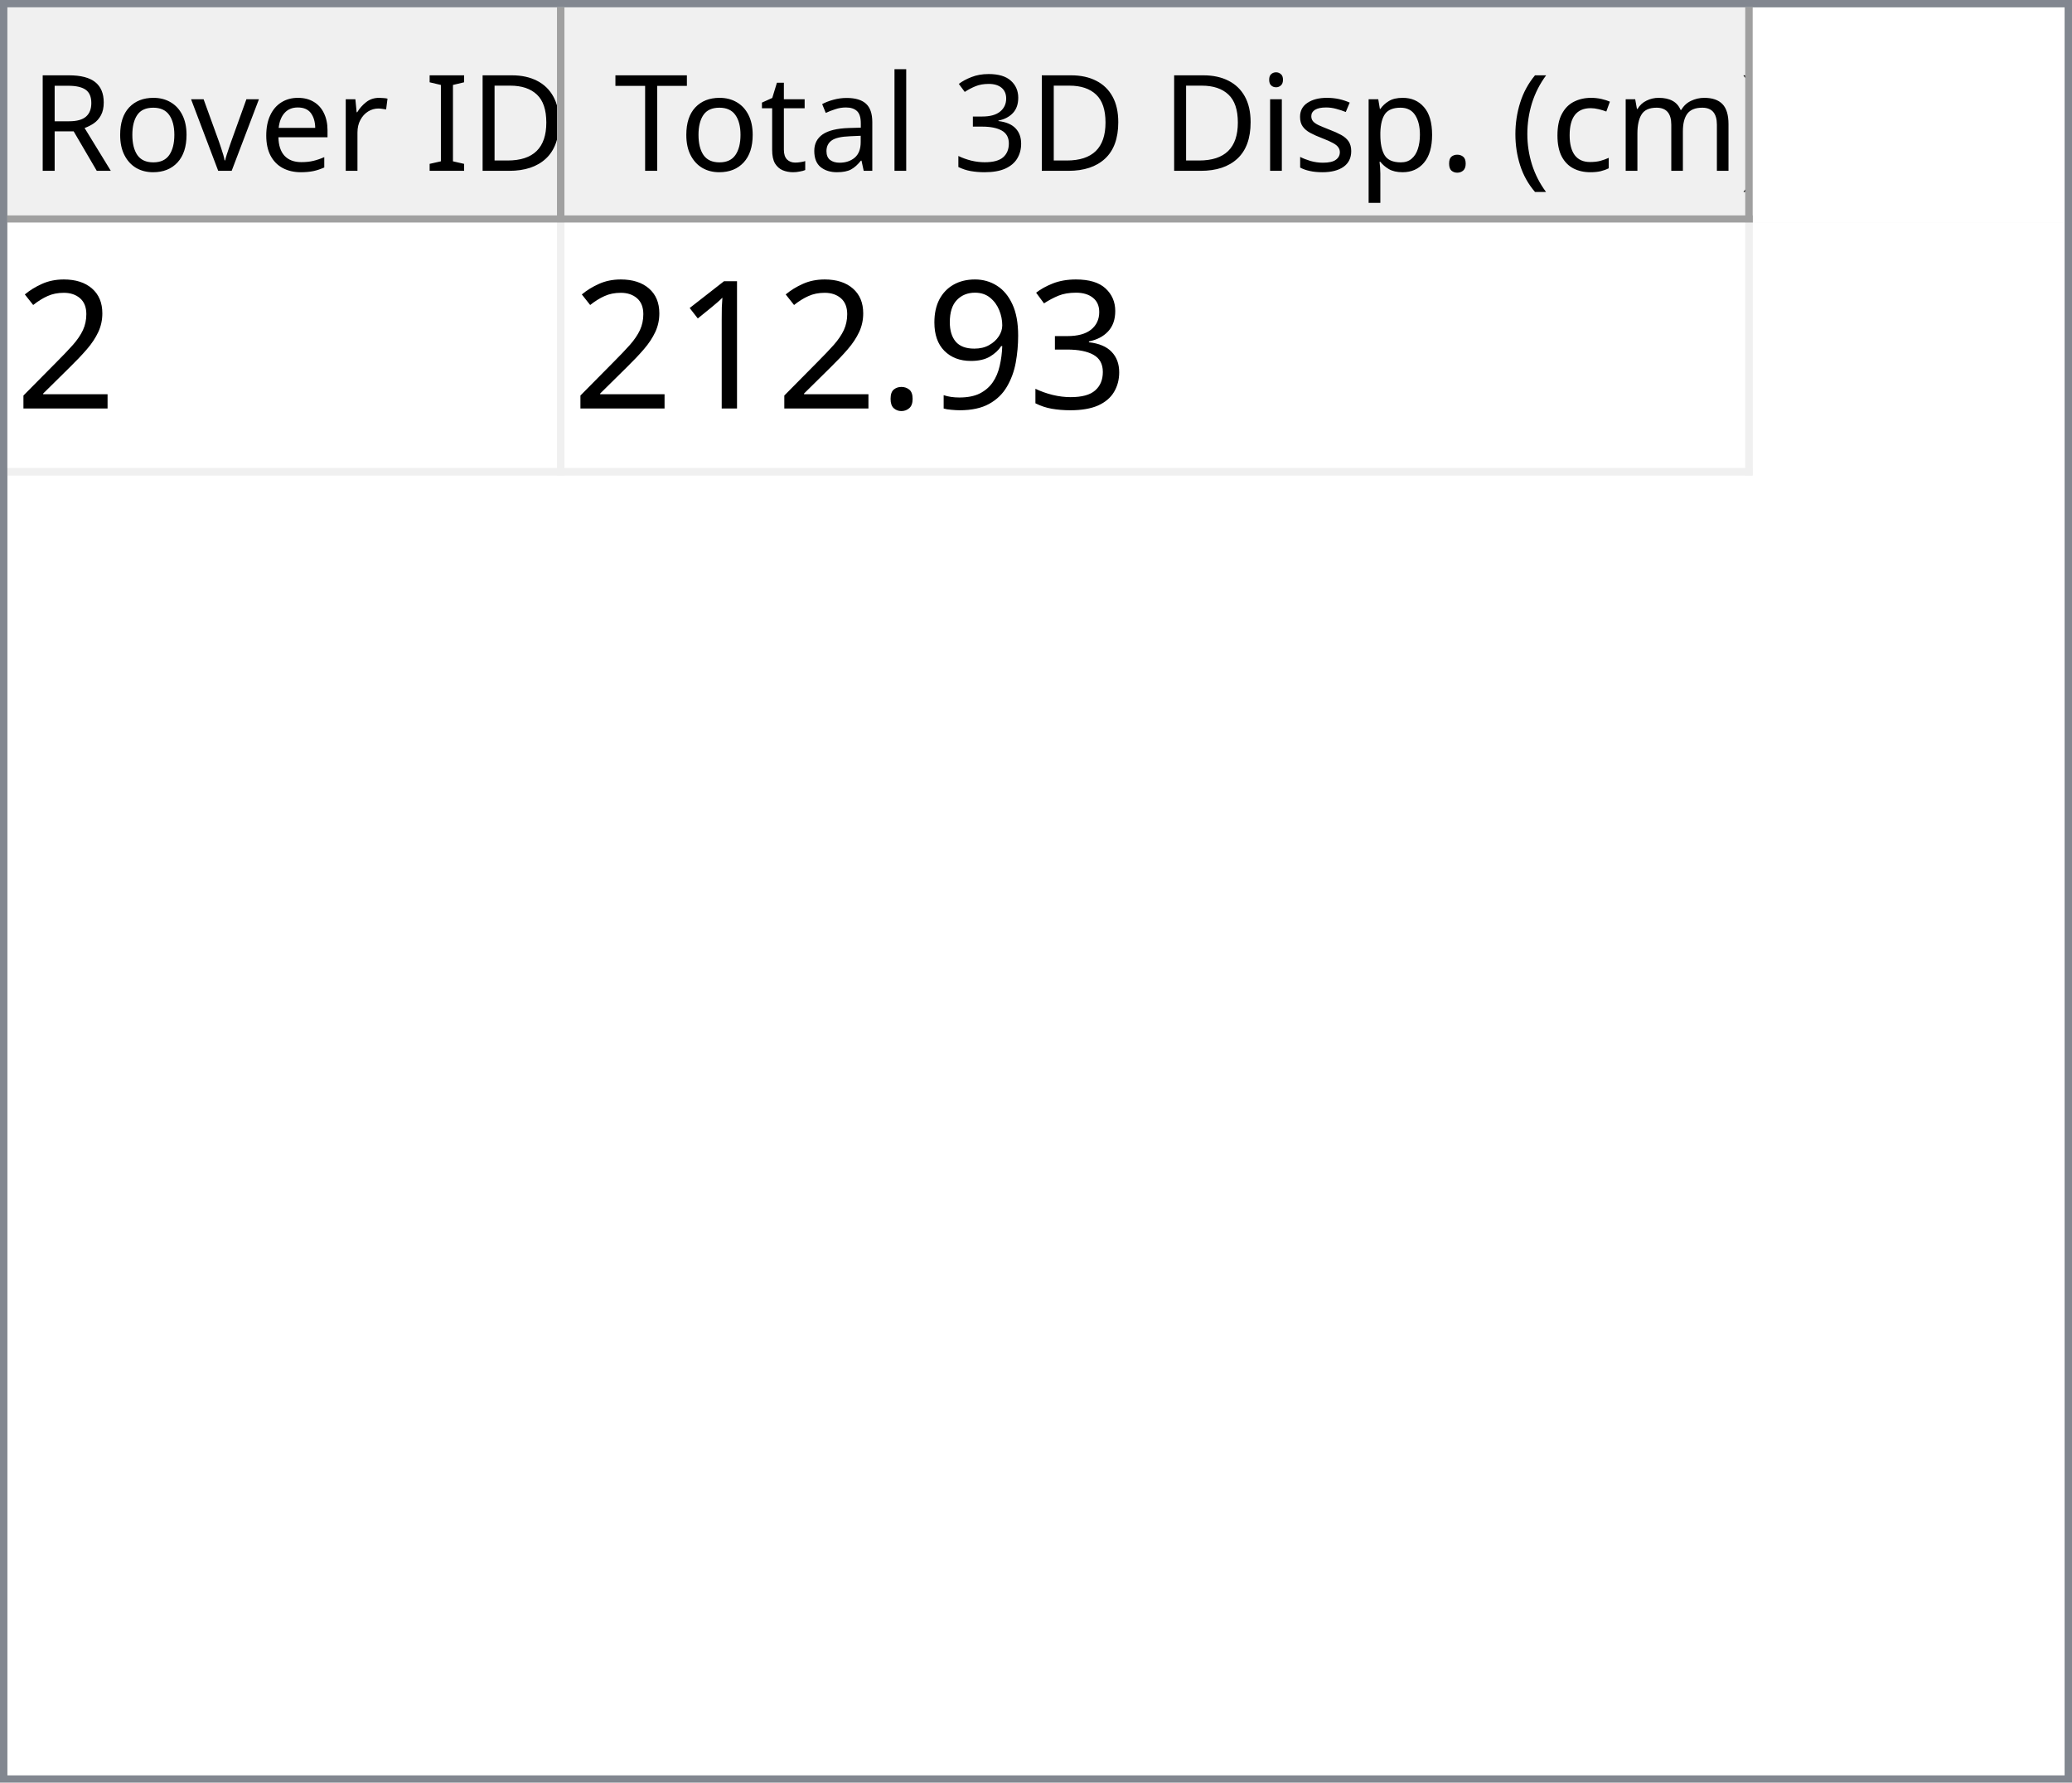
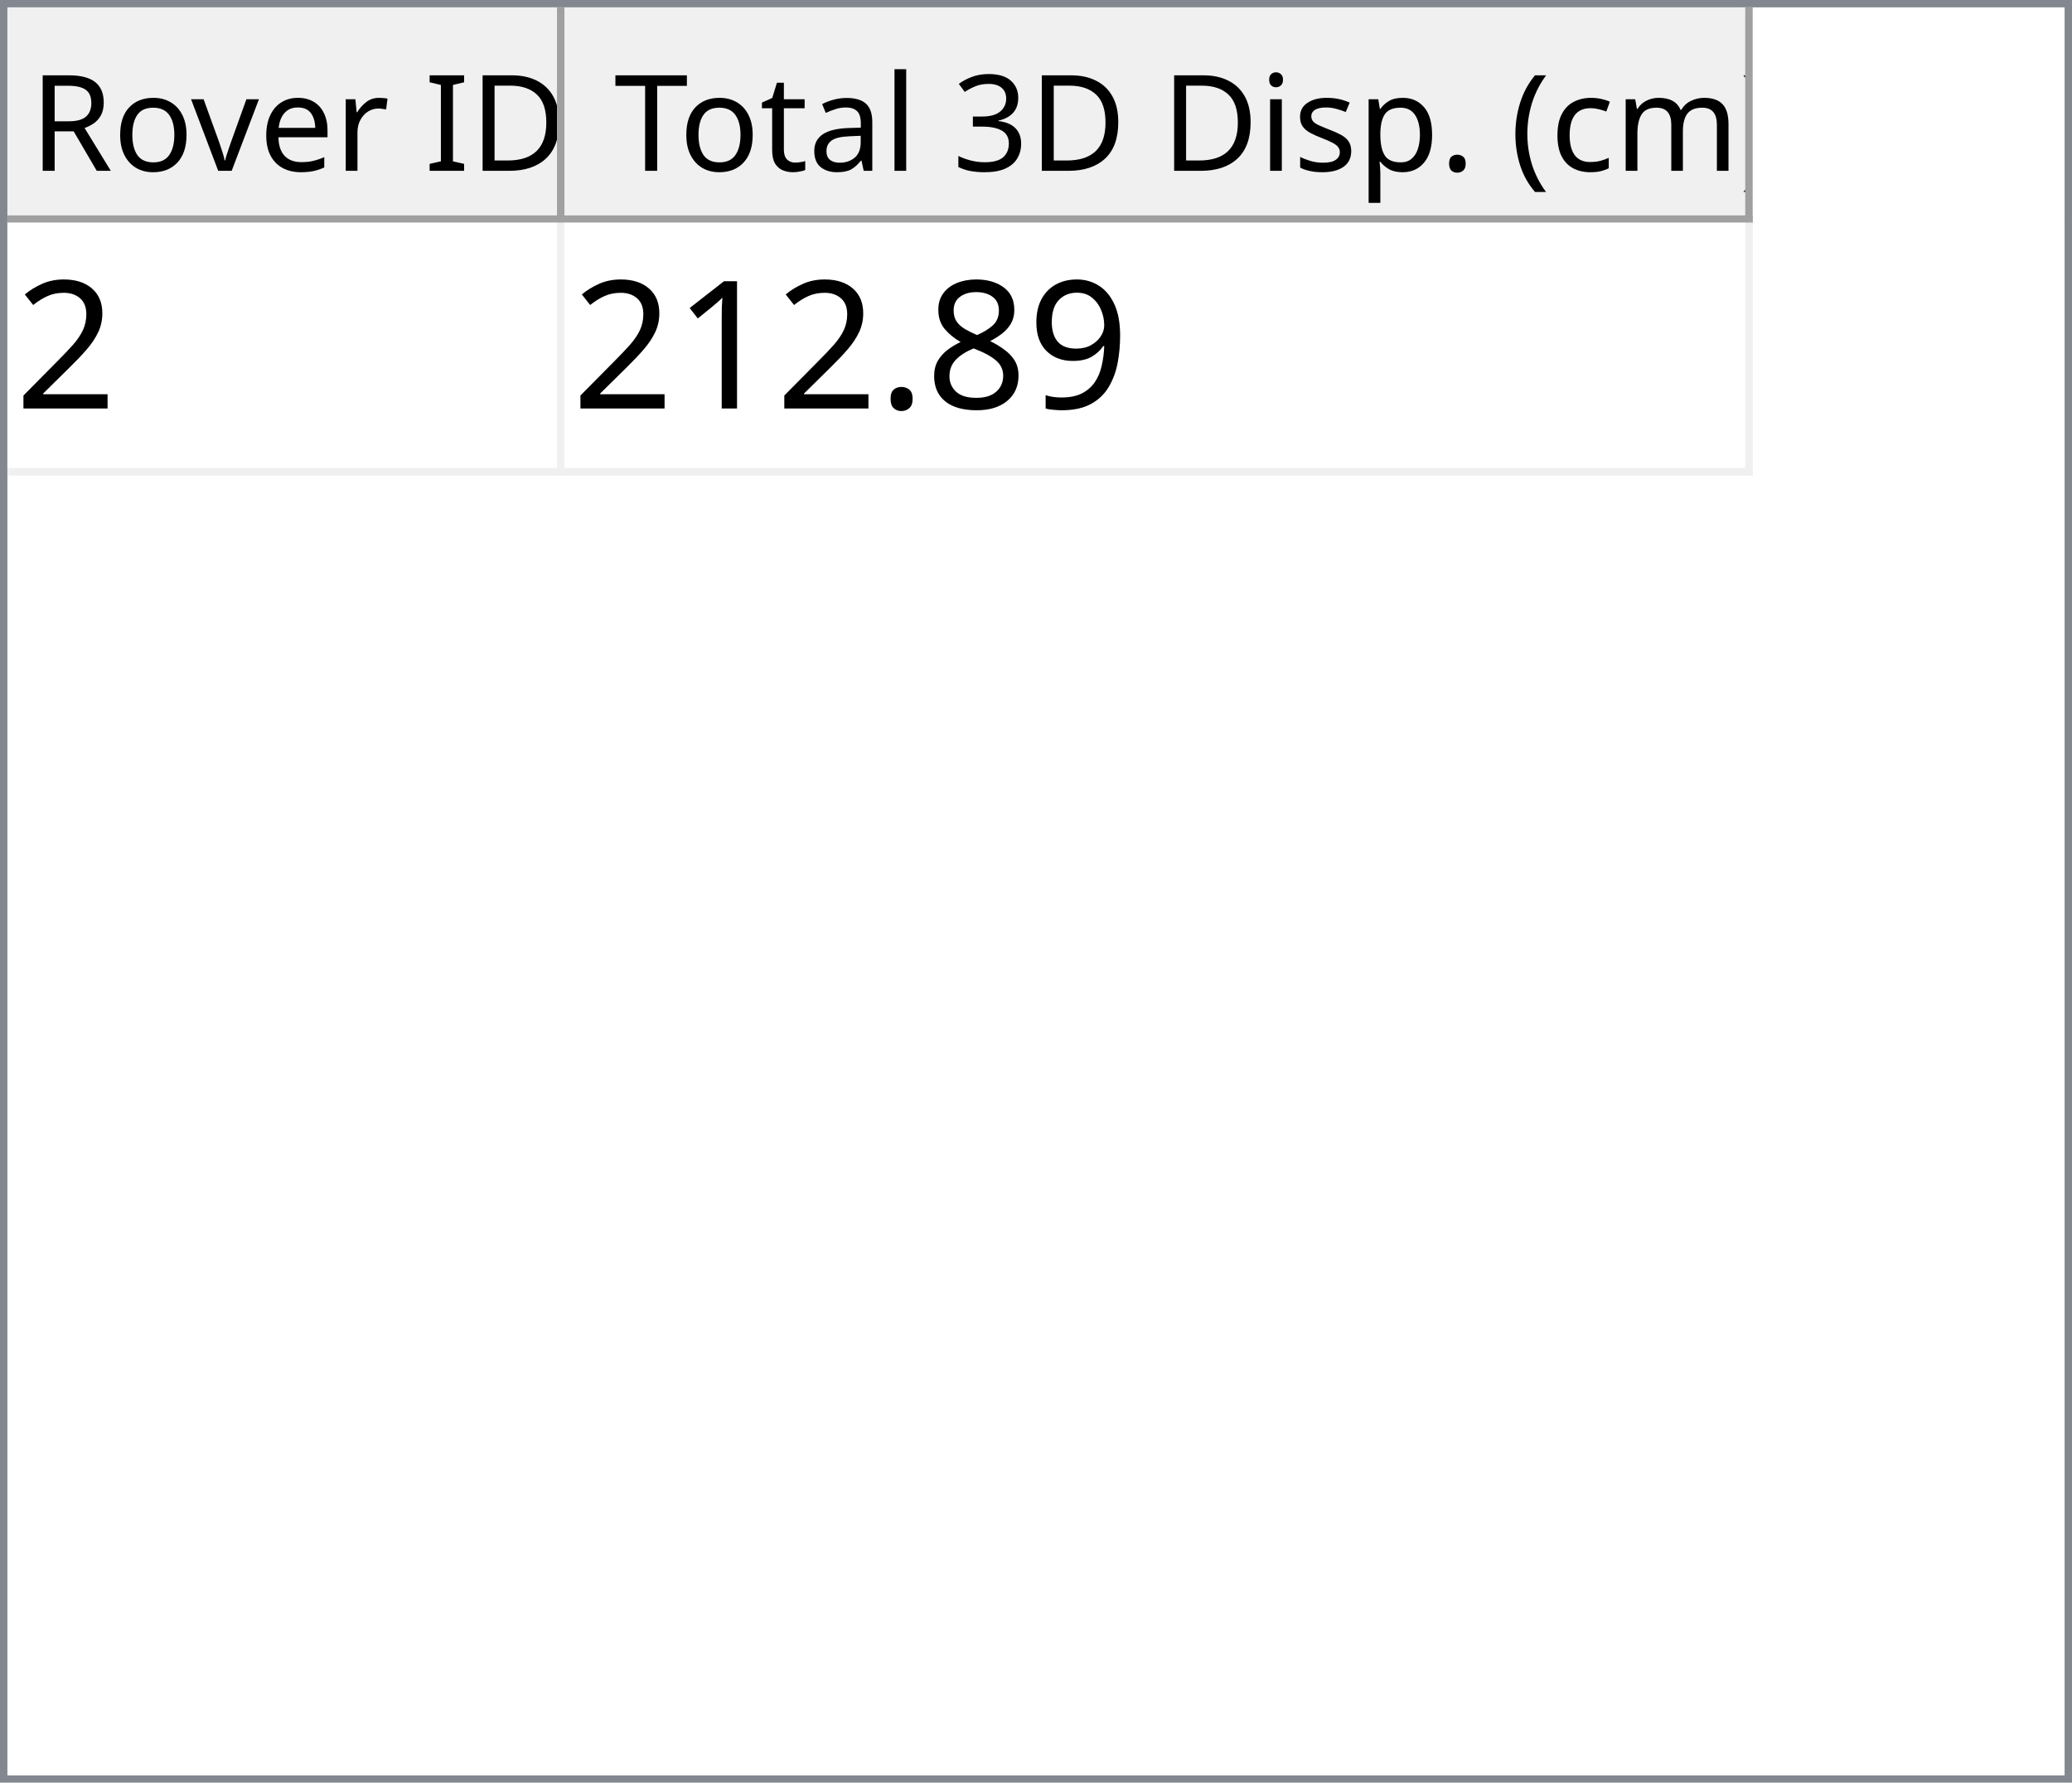
<svg xmlns="http://www.w3.org/2000/svg" style="fill-opacity:1; color-rendering:auto; color-interpolation:auto; text-rendering:auto; stroke:black; stroke-linecap:square; stroke-miterlimit:10; shape-rendering:auto; stroke-opacity:1; fill:black; stroke-dasharray:none; font-weight:normal; stroke-width:1; font-family:'Dialog'; font-style:normal; stroke-linejoin:miter; font-size:12px; stroke-dashoffset:0; image-rendering:auto;" width="279" height="240">
  <defs id="genericDefs" />
  <g>
    <defs id="defs1">
      <clipPath clipPathUnits="userSpaceOnUse" id="clipPath1">
        <path d="M0 0 L279 0 L279 240 L0 240 L0 0 Z" />
      </clipPath>
      <clipPath clipPathUnits="userSpaceOnUse" id="clipPath2">
        <path d="M0 0 L0 240 L279 240 L279 0 Z" />
      </clipPath>
      <clipPath clipPathUnits="userSpaceOnUse" id="clipPath3">
        <path d="M0 0 L0 29 L277 29 L277 0 Z" />
      </clipPath>
      <clipPath clipPathUnits="userSpaceOnUse" id="clipPath4">
        <path d="M0 0 L0 29 L75 29 L75 0 Z" />
      </clipPath>
      <clipPath clipPathUnits="userSpaceOnUse" id="clipPath5">
        <path d="M1 1 L1 28 L74 28 L74 1 Z" />
      </clipPath>
      <clipPath clipPathUnits="userSpaceOnUse" id="clipPath6">
        <path d="M0 0 L0 27 L73 27 L73 0 Z" />
      </clipPath>
      <clipPath clipPathUnits="userSpaceOnUse" id="clipPath7">
        <path d="M-0.5 -0.5 L-0.5 28.5 L74.5 28.5 L74.5 -0.5 Z" />
      </clipPath>
      <clipPath clipPathUnits="userSpaceOnUse" id="clipPath8">
        <path d="M0 0 L0 29 L160 29 L160 0 Z" />
      </clipPath>
      <clipPath clipPathUnits="userSpaceOnUse" id="clipPath9">
        <path d="M1 1 L1 28 L159 28 L159 1 Z" />
      </clipPath>
      <clipPath clipPathUnits="userSpaceOnUse" id="clipPath10">
        <path d="M0 0 L0 27 L158 27 L158 0 Z" />
      </clipPath>
      <clipPath clipPathUnits="userSpaceOnUse" id="clipPath11">
        <path d="M-0.5 -0.5 L-0.5 28.5 L159.5 28.5 L159.5 -0.5 Z" />
      </clipPath>
      <clipPath clipPathUnits="userSpaceOnUse" id="clipPath12">
        <path d="M0 0 L0 209 L277 209 L277 0 Z" />
      </clipPath>
      <clipPath clipPathUnits="userSpaceOnUse" id="clipPath13">
        <path d="M0 0 L0 34 L235 34 L235 0 Z" />
      </clipPath>
      <clipPath clipPathUnits="userSpaceOnUse" id="clipPath14">
        <path d="M-0.5 -0.5 L-0.5 33.5 L234.5 33.5 L234.5 -0.5 Z" />
      </clipPath>
      <clipPath clipPathUnits="userSpaceOnUse" id="clipPath15">
        <path d="M0 0 L0 33 L74 33 L74 0 Z" />
      </clipPath>
      <clipPath clipPathUnits="userSpaceOnUse" id="clipPath16">
        <path d="M0 0 L0 33 L159 33 L159 0 Z" />
      </clipPath>
      <font horiz-adv-x="64.551" id="font1">
        <font-face ascent="107.91" descent="25.098" units-per-em="100" style="font-style:normal; font-family:Segoe UI; font-weight:normal;" />
        <missing-glyph horiz-adv-x="64.551" d="M8.109 0 L8.109 68.266 L56.453 68.266 L56.453 0 L8.109 0 ZM15.328 7.234 L49.219 7.234 L49.219 61.031 L15.328 61.031 L15.328 7.234 Z" />
        <glyph unicode="D" horiz-adv-x="70.117" d="M9.188 0 L9.188 70.016 L28.516 70.016 Q65.531 70.016 65.531 35.891 Q65.531 19.672 55.25 9.836 Q44.969 0 27.734 0 L9.188 0 ZM17.391 62.594 L17.391 7.422 L27.828 7.422 Q41.609 7.422 49.273 14.797 Q56.938 22.172 56.938 35.688 Q56.938 62.594 28.328 62.594 L17.391 62.594 Z" />
        <glyph unicode="I" horiz-adv-x="26.611" d="M17.391 0 L9.188 0 L9.188 70.016 L17.391 70.016 L17.391 0 Z" />
        <glyph unicode=" " horiz-adv-x="27.393" d="" />
        <glyph unicode="r" horiz-adv-x="34.766" d="M34.188 41.891 Q32.078 43.5 28.125 43.5 Q23 43.5 19.555 38.672 Q16.109 33.844 16.109 25.484 L16.109 0 L8.109 0 L8.109 50 L16.109 50 L16.109 39.703 L16.312 39.703 Q18.016 44.969 21.531 47.922 Q25.047 50.875 29.391 50.875 Q32.516 50.875 34.188 50.203 L34.188 41.891 Z" />
        <glyph unicode="e" horiz-adv-x="52.295" d="M48.297 23 L12.984 23 Q13.188 14.656 17.484 10.109 Q21.781 5.562 29.297 5.562 Q37.75 5.562 44.828 11.141 L44.828 3.609 Q38.234 -1.172 27.391 -1.172 Q16.797 -1.172 10.742 5.641 Q4.688 12.453 4.688 24.812 Q4.688 36.469 11.305 43.82 Q17.922 51.172 27.734 51.172 Q37.547 51.172 42.922 44.828 Q48.297 38.484 48.297 27.203 L48.297 23 ZM40.094 29.781 Q40.047 36.719 36.75 40.578 Q33.453 44.438 27.594 44.438 Q21.922 44.438 17.969 40.383 Q14.016 36.328 13.094 29.781 L40.094 29.781 Z" />
        <glyph unicode="v" horiz-adv-x="47.9" d="M47.406 50 L27.484 0 L19.625 0 L0.688 50 L9.469 50 L22.172 13.672 Q23.578 9.672 23.922 6.688 L24.125 6.688 Q24.609 10.453 25.688 13.484 L38.969 50 L47.406 50 Z" />
        <glyph unicode="o" horiz-adv-x="58.594" d="M29 -1.172 Q17.922 -1.172 11.305 5.836 Q4.688 12.844 4.688 24.422 Q4.688 37.016 11.57 44.094 Q18.453 51.172 30.172 51.172 Q41.359 51.172 47.633 44.289 Q53.906 37.406 53.906 25.203 Q53.906 13.234 47.141 6.031 Q40.375 -1.172 29 -1.172 ZM29.594 44.438 Q21.875 44.438 17.383 39.188 Q12.891 33.938 12.891 24.703 Q12.891 15.828 17.43 10.695 Q21.969 5.562 29.594 5.562 Q37.359 5.562 41.531 10.594 Q45.703 15.625 45.703 24.906 Q45.703 34.281 41.531 39.359 Q37.359 44.438 29.594 44.438 Z" />
        <glyph unicode="R" horiz-adv-x="59.814" d="M59.375 0 L49.609 0 L37.891 19.625 Q36.281 22.359 34.766 24.289 Q33.25 26.219 31.664 27.438 Q30.078 28.656 28.25 29.219 Q26.422 29.781 24.125 29.781 L17.391 29.781 L17.391 0 L9.188 0 L9.188 70.016 L30.078 70.016 Q34.672 70.016 38.555 68.867 Q42.438 67.719 45.289 65.375 Q48.141 63.031 49.758 59.547 Q51.375 56.062 51.375 51.375 Q51.375 47.703 50.273 44.656 Q49.172 41.609 47.148 39.211 Q45.125 36.812 42.266 35.133 Q39.406 33.453 35.844 32.516 L35.844 32.328 Q37.594 31.547 38.891 30.547 Q40.188 29.547 41.359 28.18 Q42.531 26.812 43.68 25.078 Q44.828 23.344 46.234 21.047 L59.375 0 ZM17.391 62.594 L17.391 37.203 L28.516 37.203 Q31.594 37.203 34.203 38.133 Q36.812 39.062 38.719 40.797 Q40.625 42.531 41.703 45.047 Q42.781 47.562 42.781 50.688 Q42.781 56.297 39.141 59.445 Q35.5 62.594 28.609 62.594 L17.391 62.594 Z" />
        <glyph unicode=")" horiz-adv-x="30.176" d="M8.297 -15.922 L1.172 -15.922 Q16.406 2.344 16.406 26.812 Q16.406 51.469 1.078 70.016 L8.297 70.016 Q23.531 52.156 23.531 26.703 Q23.531 1.375 8.297 -15.922 Z" />
        <glyph unicode="m" horiz-adv-x="86.133" d="M79.109 0 L71.094 0 L71.094 28.719 Q71.094 37.016 68.531 40.727 Q65.969 44.438 59.906 44.438 Q54.781 44.438 51.195 39.75 Q47.609 35.062 47.609 28.516 L47.609 0 L39.594 0 L39.594 29.688 Q39.594 44.438 28.219 44.438 Q22.953 44.438 19.531 40.016 Q16.109 35.594 16.109 28.516 L16.109 0 L8.109 0 L8.109 50 L16.109 50 L16.109 42.094 L16.312 42.094 Q21.625 51.172 31.844 51.172 Q36.969 51.172 40.773 48.312 Q44.578 45.453 46 40.828 Q51.562 51.172 62.594 51.172 Q79.109 51.172 79.109 30.812 L79.109 0 Z" />
        <glyph unicode="c" horiz-adv-x="46.191" d="M42.188 2.297 Q36.422 -1.172 28.516 -1.172 Q17.828 -1.172 11.258 5.789 Q4.688 12.75 4.688 23.828 Q4.688 36.188 11.766 43.68 Q18.844 51.172 30.672 51.172 Q37.25 51.172 42.281 48.734 L42.281 40.531 Q36.719 44.438 30.375 44.438 Q22.703 44.438 17.797 38.945 Q12.891 33.453 12.891 24.516 Q12.891 15.719 17.508 10.641 Q22.125 5.562 29.891 5.562 Q36.422 5.562 42.188 9.906 L42.188 2.297 Z" />
        <glyph unicode="(" horiz-adv-x="30.176" d="M29.109 -15.922 L21.969 -15.922 Q6.844 1.375 6.844 26.703 Q6.844 52.156 21.969 70.016 L29.203 70.016 Q13.875 51.469 13.875 26.812 Q13.875 2.344 29.109 -15.922 Z" />
        <glyph unicode="." horiz-adv-x="21.68" d="M10.891 -1.078 Q8.641 -1.078 7.055 0.539 Q5.469 2.156 5.469 4.391 Q5.469 6.641 7.055 8.273 Q8.641 9.906 10.891 9.906 Q13.188 9.906 14.797 8.273 Q16.406 6.641 16.406 4.391 Q16.406 2.156 14.797 0.539 Q13.188 -1.078 10.891 -1.078 Z" />
        <glyph unicode="p" horiz-adv-x="58.789" d="M16.312 7.234 L16.109 7.234 L16.109 -23 L8.109 -23 L8.109 50 L16.109 50 L16.109 41.219 L16.312 41.219 Q22.219 51.172 33.594 51.172 Q43.266 51.172 48.688 44.461 Q54.109 37.75 54.109 26.469 Q54.109 13.922 48 6.375 Q41.891 -1.172 31.297 -1.172 Q21.578 -1.172 16.312 7.234 ZM16.109 27.391 L16.109 20.406 Q16.109 14.203 20.141 9.883 Q24.172 5.562 30.375 5.562 Q37.641 5.562 41.773 11.133 Q45.906 16.703 45.906 26.609 Q45.906 34.969 42.047 39.703 Q38.188 44.438 31.594 44.438 Q24.609 44.438 20.359 39.578 Q16.109 34.719 16.109 27.391 Z" />
        <glyph unicode="s" horiz-adv-x="42.432" d="M5.078 1.812 L5.078 10.406 Q11.625 5.562 19.484 5.562 Q30.031 5.562 30.031 12.594 Q30.031 14.594 29.125 15.992 Q28.219 17.391 26.68 18.461 Q25.141 19.531 23.07 20.383 Q21 21.234 18.609 22.172 Q15.281 23.484 12.766 24.828 Q10.25 26.172 8.57 27.859 Q6.891 29.547 6.031 31.695 Q5.172 33.844 5.172 36.719 Q5.172 40.234 6.789 42.945 Q8.406 45.656 11.086 47.484 Q13.766 49.312 17.211 50.242 Q20.656 51.172 24.312 51.172 Q30.812 51.172 35.938 48.922 L35.938 40.828 Q30.422 44.438 23.25 44.438 Q21 44.438 19.195 43.922 Q17.391 43.406 16.094 42.477 Q14.797 41.547 14.086 40.258 Q13.375 38.969 13.375 37.406 Q13.375 35.453 14.086 34.133 Q14.797 32.812 16.164 31.789 Q17.531 30.766 19.484 29.938 Q21.438 29.109 23.922 28.125 Q27.25 26.859 29.883 25.516 Q32.516 24.172 34.375 22.484 Q36.234 20.797 37.234 18.602 Q38.234 16.406 38.234 13.375 Q38.234 9.672 36.602 6.938 Q34.969 4.203 32.234 2.398 Q29.5 0.594 25.93 -0.289 Q22.359 -1.172 18.453 -1.172 Q10.75 -1.172 5.078 1.812 Z" />
        <glyph unicode="i" horiz-adv-x="24.219" d="M12.203 62.703 Q10.062 62.703 8.547 64.164 Q7.031 65.625 7.031 67.875 Q7.031 70.125 8.547 71.609 Q10.062 73.094 12.203 73.094 Q14.406 73.094 15.945 71.609 Q17.484 70.125 17.484 67.875 Q17.484 65.719 15.945 64.211 Q14.406 62.703 12.203 62.703 ZM16.109 0 L8.109 0 L8.109 50 L16.109 50 L16.109 0 Z" />
        <glyph unicode="3" horiz-adv-x="53.906" d="M46.531 19.828 Q46.531 15.094 44.75 11.211 Q42.969 7.328 39.719 4.57 Q36.469 1.812 31.93 0.297 Q27.391 -1.219 21.922 -1.219 Q11.922 -1.219 6 2.594 L6 11.188 Q13.094 5.609 22.219 5.609 Q25.875 5.609 28.828 6.539 Q31.781 7.469 33.906 9.227 Q36.031 10.984 37.18 13.477 Q38.328 15.969 38.328 19.094 Q38.328 32.812 18.797 32.812 L12.984 32.812 L12.984 39.594 L18.5 39.594 Q35.797 39.594 35.797 52.484 Q35.797 64.406 22.609 64.406 Q15.188 64.406 8.688 59.422 L8.688 67.188 Q15.375 71.188 24.609 71.188 Q29 71.188 32.57 69.969 Q36.141 68.75 38.68 66.555 Q41.219 64.359 42.609 61.281 Q44 58.203 44 54.5 Q44 40.672 30.031 36.719 L30.031 36.531 Q33.594 36.141 36.625 34.797 Q39.656 33.453 41.852 31.305 Q44.047 29.156 45.289 26.25 Q46.531 23.344 46.531 19.828 Z" />
        <glyph unicode="l" horiz-adv-x="24.219" d="M16.109 0 L8.109 0 L8.109 74.031 L16.109 74.031 L16.109 0 Z" />
        <glyph unicode="a" horiz-adv-x="50.879" d="M43.891 0 L35.891 0 L35.891 7.812 L35.688 7.812 Q30.469 -1.172 20.312 -1.172 Q12.844 -1.172 8.617 2.781 Q4.391 6.734 4.391 13.281 Q4.391 27.297 20.906 29.594 L35.891 31.688 Q35.891 44.438 25.594 44.438 Q16.547 44.438 9.281 38.281 L9.281 46.484 Q16.656 51.172 26.266 51.172 Q43.891 51.172 43.891 32.516 L43.891 0 ZM35.891 25.297 L23.828 23.641 Q18.266 22.859 15.43 20.875 Q12.594 18.891 12.594 13.875 Q12.594 10.203 15.211 7.883 Q17.828 5.562 22.172 5.562 Q28.125 5.562 32.008 9.742 Q35.891 13.922 35.891 20.312 L35.891 25.297 Z" />
        <glyph unicode="t" horiz-adv-x="33.887" d="M31.297 0.484 Q28.469 -1.078 23.828 -1.078 Q10.688 -1.078 10.688 13.578 L10.688 43.172 L2.094 43.172 L2.094 50 L10.688 50 L10.688 62.203 L18.703 64.797 L18.703 50 L31.297 50 L31.297 43.172 L18.703 43.172 L18.703 14.984 Q18.703 9.969 20.414 7.82 Q22.125 5.672 26.078 5.672 Q29.109 5.672 31.297 7.328 L31.297 0.484 Z" />
        <glyph unicode="T" horiz-adv-x="52.393" d="M50.594 62.594 L30.375 62.594 L30.375 0 L22.172 0 L22.172 62.594 L2 62.594 L2 70.016 L50.594 70.016 L50.594 62.594 Z" />
      </font>
      <font horiz-adv-x="75.0" id="font2">
        <font-face ascent="100.537" descent="21.973" units-per-em="100" style="font-style:normal; font-family:sans-serif; font-weight:normal;" />
        <missing-glyph horiz-adv-x="75.0" d="M12.5 0 L12.5 62.5 L62.5 62.5 L62.5 0 L12.5 0 ZM14.062 1.562 L60.938 1.562 L60.938 60.938 L14.062 60.938 L14.062 1.562 Z" />
        <glyph unicode="2" horiz-adv-x="55.615" d="M50.344 8.453 L50.344 0 L3.031 0 Q2.938 3.172 4.047 6.109 Q5.859 10.938 9.836 15.625 Q13.812 20.312 21.344 26.469 Q33.016 36.031 37.117 41.625 Q41.219 47.219 41.219 52.203 Q41.219 57.422 37.477 61.008 Q33.734 64.594 27.734 64.594 Q21.391 64.594 17.578 60.789 Q13.766 56.984 13.719 50.25 L4.688 51.172 Q5.609 61.281 11.664 66.578 Q17.719 71.875 27.938 71.875 Q38.234 71.875 44.242 66.164 Q50.25 60.453 50.25 52 Q50.25 47.703 48.492 43.555 Q46.734 39.406 42.656 34.812 Q38.578 30.219 29.109 22.219 Q21.188 15.578 18.945 13.211 Q16.703 10.844 15.234 8.453 L50.344 8.453 Z" />
-         <glyph unicode="3" horiz-adv-x="55.615" d="M4.203 18.891 L12.984 20.062 Q14.5 12.594 18.141 9.297 Q21.781 6 27 6 Q33.203 6 37.477 10.297 Q41.75 14.594 41.75 20.953 Q41.75 27 37.797 30.93 Q33.844 34.859 27.734 34.859 Q25.25 34.859 21.531 33.891 L22.516 41.609 Q23.391 41.5 23.922 41.5 Q29.547 41.5 34.039 44.43 Q38.531 47.359 38.531 53.469 Q38.531 58.297 35.258 61.477 Q31.984 64.656 26.812 64.656 Q21.688 64.656 18.266 61.43 Q14.844 58.203 13.875 51.766 L5.078 53.328 Q6.688 62.156 12.398 67.016 Q18.109 71.875 26.609 71.875 Q32.469 71.875 37.398 69.359 Q42.328 66.844 44.945 62.5 Q47.562 58.156 47.562 53.266 Q47.562 48.641 45.07 44.828 Q42.578 41.016 37.703 38.766 Q44.047 37.312 47.562 32.695 Q51.078 28.078 51.078 21.141 Q51.078 11.766 44.242 5.25 Q37.406 -1.266 26.953 -1.266 Q17.531 -1.266 11.305 4.352 Q5.078 9.969 4.203 18.891 Z" />
        <glyph unicode="9" horiz-adv-x="55.615" d="M5.469 16.547 L13.922 17.328 Q14.984 11.375 18.016 8.688 Q21.047 6 25.781 6 Q29.828 6 32.883 7.859 Q35.938 9.719 37.891 12.82 Q39.844 15.922 41.164 21.195 Q42.484 26.469 42.484 31.938 Q42.484 32.516 42.438 33.688 Q39.797 29.5 35.234 26.883 Q30.672 24.266 25.344 24.266 Q16.453 24.266 10.305 30.711 Q4.156 37.156 4.156 47.703 Q4.156 58.594 10.578 65.234 Q17 71.875 26.656 71.875 Q33.641 71.875 39.43 68.117 Q45.219 64.359 48.219 57.398 Q51.219 50.438 51.219 37.25 Q51.219 23.531 48.242 15.406 Q45.266 7.281 39.383 3.031 Q33.5 -1.219 25.594 -1.219 Q17.188 -1.219 11.867 3.445 Q6.547 8.109 5.469 16.547 ZM41.453 48.141 Q41.453 55.719 37.43 60.156 Q33.406 64.594 27.734 64.594 Q21.875 64.594 17.531 59.812 Q13.188 55.031 13.188 47.406 Q13.188 40.578 17.312 36.305 Q21.438 32.031 27.484 32.031 Q33.594 32.031 37.523 36.305 Q41.453 40.578 41.453 48.141 Z" />
+         <glyph unicode="8" horiz-adv-x="55.615" d="M17.672 38.812 Q12.203 40.828 9.57 44.539 Q6.938 48.25 6.938 53.422 Q6.938 61.234 12.555 66.555 Q18.172 71.875 27.484 71.875 Q36.859 71.875 42.578 66.43 Q48.297 60.984 48.297 53.172 Q48.297 48.188 45.68 44.508 Q43.062 40.828 37.75 38.812 Q44.344 36.672 47.781 31.883 Q51.219 27.094 51.219 20.453 Q51.219 11.281 44.727 5.031 Q38.234 -1.219 27.641 -1.219 Q17.047 -1.219 10.547 5.055 Q4.047 11.328 4.047 20.703 Q4.047 27.688 7.594 32.398 Q11.141 37.109 17.672 38.812 ZM15.922 53.719 Q15.922 48.641 19.195 45.414 Q22.469 42.188 27.688 42.188 Q32.766 42.188 36.016 45.383 Q39.266 48.578 39.266 53.219 Q39.266 58.062 35.914 61.359 Q32.562 64.656 27.594 64.656 Q22.562 64.656 19.242 61.43 Q15.922 58.203 15.922 53.719 ZM13.094 20.656 Q13.094 16.891 14.875 13.375 Q16.656 9.859 20.172 7.93 Q23.688 6 27.734 6 Q34.031 6 38.133 10.055 Q42.234 14.109 42.234 20.359 Q42.234 26.703 38.016 30.859 Q33.797 35.016 27.438 35.016 Q21.234 35.016 17.164 30.914 Q13.094 26.812 13.094 20.656 Z" />
        <glyph unicode="." horiz-adv-x="27.783" d="M9.078 0 L9.078 10.016 L19.094 10.016 L19.094 0 L9.078 0 Z" />
        <glyph unicode="1" horiz-adv-x="55.615" d="M37.25 0 L28.469 0 L28.469 56 Q25.297 52.984 20.141 49.953 Q14.984 46.922 10.891 45.406 L10.891 53.906 Q18.266 57.375 23.781 62.305 Q29.297 67.234 31.594 71.875 L37.25 71.875 L37.25 0 Z" />
      </font>
    </defs>
    <g style="fill:white; stroke:white;">
      <rect x="0" y="0" width="279" style="clip-path:url(#clipPath1); stroke:none;" height="240" />
    </g>
    <g style="fill:white; text-rendering:optimizeSpeed; color-rendering:optimizeSpeed; image-rendering:optimizeSpeed; shape-rendering:crispEdges; stroke:white; color-interpolation:sRGB;">
      <rect x="0" width="279" height="240" y="0" style="stroke:none;" />
      <path style="stroke:none;" d="M0 240 L279 240 L279 0 L0 0 Z" />
    </g>
    <g style="fill:rgb(240,240,240); font-size:18px; font-family:'Segoe UI'; stroke:rgb(240,240,240);">
      <rect x="0" y="0" width="279" style="clip-path:url(#clipPath2); stroke:none;" height="240" />
    </g>
    <g style="fill:rgb(130,135,144); font-size:18px; font-family:'Segoe UI'; stroke:rgb(130,135,144);">
      <path d="M0 0 L279 0 L279 240 L0 240 L0 0 ZM1 1 L278 1 L278 239 L1 239 L1 1 Z" style="fill-rule:evenodd; clip-path:url(#clipPath2); stroke:none;" />
    </g>
    <g style="fill:white; font-size:18px; font-family:'Segoe UI'; stroke:white;" transform="translate(1,1)">
      <rect x="0" y="0" width="277" style="clip-path:url(#clipPath3); stroke:none;" height="29" />
    </g>
    <g style="fill:rgb(240,240,240); font-size:18px; font-family:'Segoe UI'; stroke:rgb(240,240,240);" transform="translate(1,1)">
      <rect x="0" y="0" width="75" style="clip-path:url(#clipPath4); stroke:none;" height="29" />
    </g>
    <g style="font-family:'Segoe UI'; font-size:18px;" transform="translate(2,2)">
      <text x="2" xml:space="preserve" y="21" style="clip-path:url(#clipPath6); stroke:none;">Rover ID</text>
    </g>
    <g transform="translate(1.5,1.5)" style="fill:rgb(160,160,160); font-size:18px; font-family:'Segoe UI'; stroke:rgb(160,160,160); stroke-linejoin:bevel;">
      <line x1="74" x2="74" y1="0" style="fill:none; clip-path:url(#clipPath7);" y2="28" />
    </g>
    <g transform="matrix(1,0,0,1,1,1) translate(0.5,0.5)" style="fill:rgb(160,160,160); font-size:18px; font-family:'Segoe UI'; stroke:rgb(160,160,160); stroke-linejoin:bevel;">
      <line x1="0" x2="74" y1="28" style="fill:none; clip-path:url(#clipPath7);" y2="28" />
    </g>
    <g style="fill:rgb(240,240,240); font-size:18px; font-family:'Segoe UI'; stroke:rgb(240,240,240);" transform="translate(76,1)">
      <rect x="0" y="0" width="160" style="clip-path:url(#clipPath8); stroke:none;" height="29" />
    </g>
    <g style="font-family:'Segoe UI'; font-size:18px;" transform="translate(77,2)">
      <text x="1" xml:space="preserve" y="21" style="clip-path:url(#clipPath10); stroke:none;"> Total 3D Disp. (cm)</text>
    </g>
    <g transform="translate(76.5,1.5)" style="fill:rgb(160,160,160); font-size:18px; font-family:'Segoe UI'; stroke:rgb(160,160,160); stroke-linejoin:bevel;">
      <line x1="159" x2="159" y1="0" style="fill:none; clip-path:url(#clipPath11);" y2="28" />
    </g>
    <g transform="matrix(1,0,0,1,76,1) translate(0.5,0.5)" style="fill:rgb(160,160,160); font-size:18px; font-family:'Segoe UI'; stroke:rgb(160,160,160); stroke-linejoin:bevel;">
      <line x1="0" x2="159" y1="28" style="fill:none; clip-path:url(#clipPath11);" y2="28" />
    </g>
    <g style="fill:white; font-size:18px; font-family:'Segoe UI'; stroke:white;" transform="translate(1,30)">
      <rect x="0" y="0" width="277" style="clip-path:url(#clipPath12); stroke:none;" height="209" />
    </g>
    <g style="fill:rgb(240,240,240); font-size:24px; font-family:sans-serif; stroke:rgb(240,240,240);" transform="translate(1,30)">
      <rect x="0" y="0" width="235" style="clip-path:url(#clipPath13); stroke:none;" height="34" />
      <line transform="translate(0.5,0.5)" x1="0" x2="234" y1="33" style="clip-path:url(#clipPath14); fill:none; stroke-linejoin:bevel;" y2="33" />
    </g>
    <g transform="matrix(1,0,0,1,1,30) translate(0.5,0.5)" style="fill:rgb(240,240,240); font-size:24px; font-family:sans-serif; stroke:rgb(240,240,240); stroke-linejoin:bevel;">
      <line x1="74" x2="74" y1="0" style="fill:none; clip-path:url(#clipPath14);" y2="33" />
    </g>
    <g transform="matrix(1,0,0,1,1,30) translate(0.5,0.5)" style="fill:rgb(240,240,240); font-size:24px; font-family:sans-serif; stroke:rgb(240,240,240); stroke-linejoin:bevel;">
      <line x1="234" x2="234" y1="0" style="fill:none; clip-path:url(#clipPath14);" y2="33" />
    </g>
    <g style="fill:white; font-size:24px; font-family:sans-serif; stroke:white;" transform="matrix(1,0,0,1,1,30)">
      <rect x="0" y="0" width="74" style="clip-path:url(#clipPath15); stroke:none;" height="33" />
      <text x="1" y="25" style="fill:black; clip-path:url(#clipPath15); stroke:none;" xml:space="preserve">2</text>
    </g>
    <g style="fill:white; font-size:24px; font-family:sans-serif; stroke:white;" transform="matrix(1,0,0,1,1,30) translate(75,0)">
      <rect x="0" y="0" width="159" style="clip-path:url(#clipPath16); stroke:none;" height="33" />
-       <text x="1" y="25" style="fill:black; clip-path:url(#clipPath16); stroke:none;" xml:space="preserve">212.93</text>
+       <text x="1" y="25" style="fill:black; clip-path:url(#clipPath16); stroke:none;" xml:space="preserve">212.89</text>
    </g>
  </g>
</svg>
